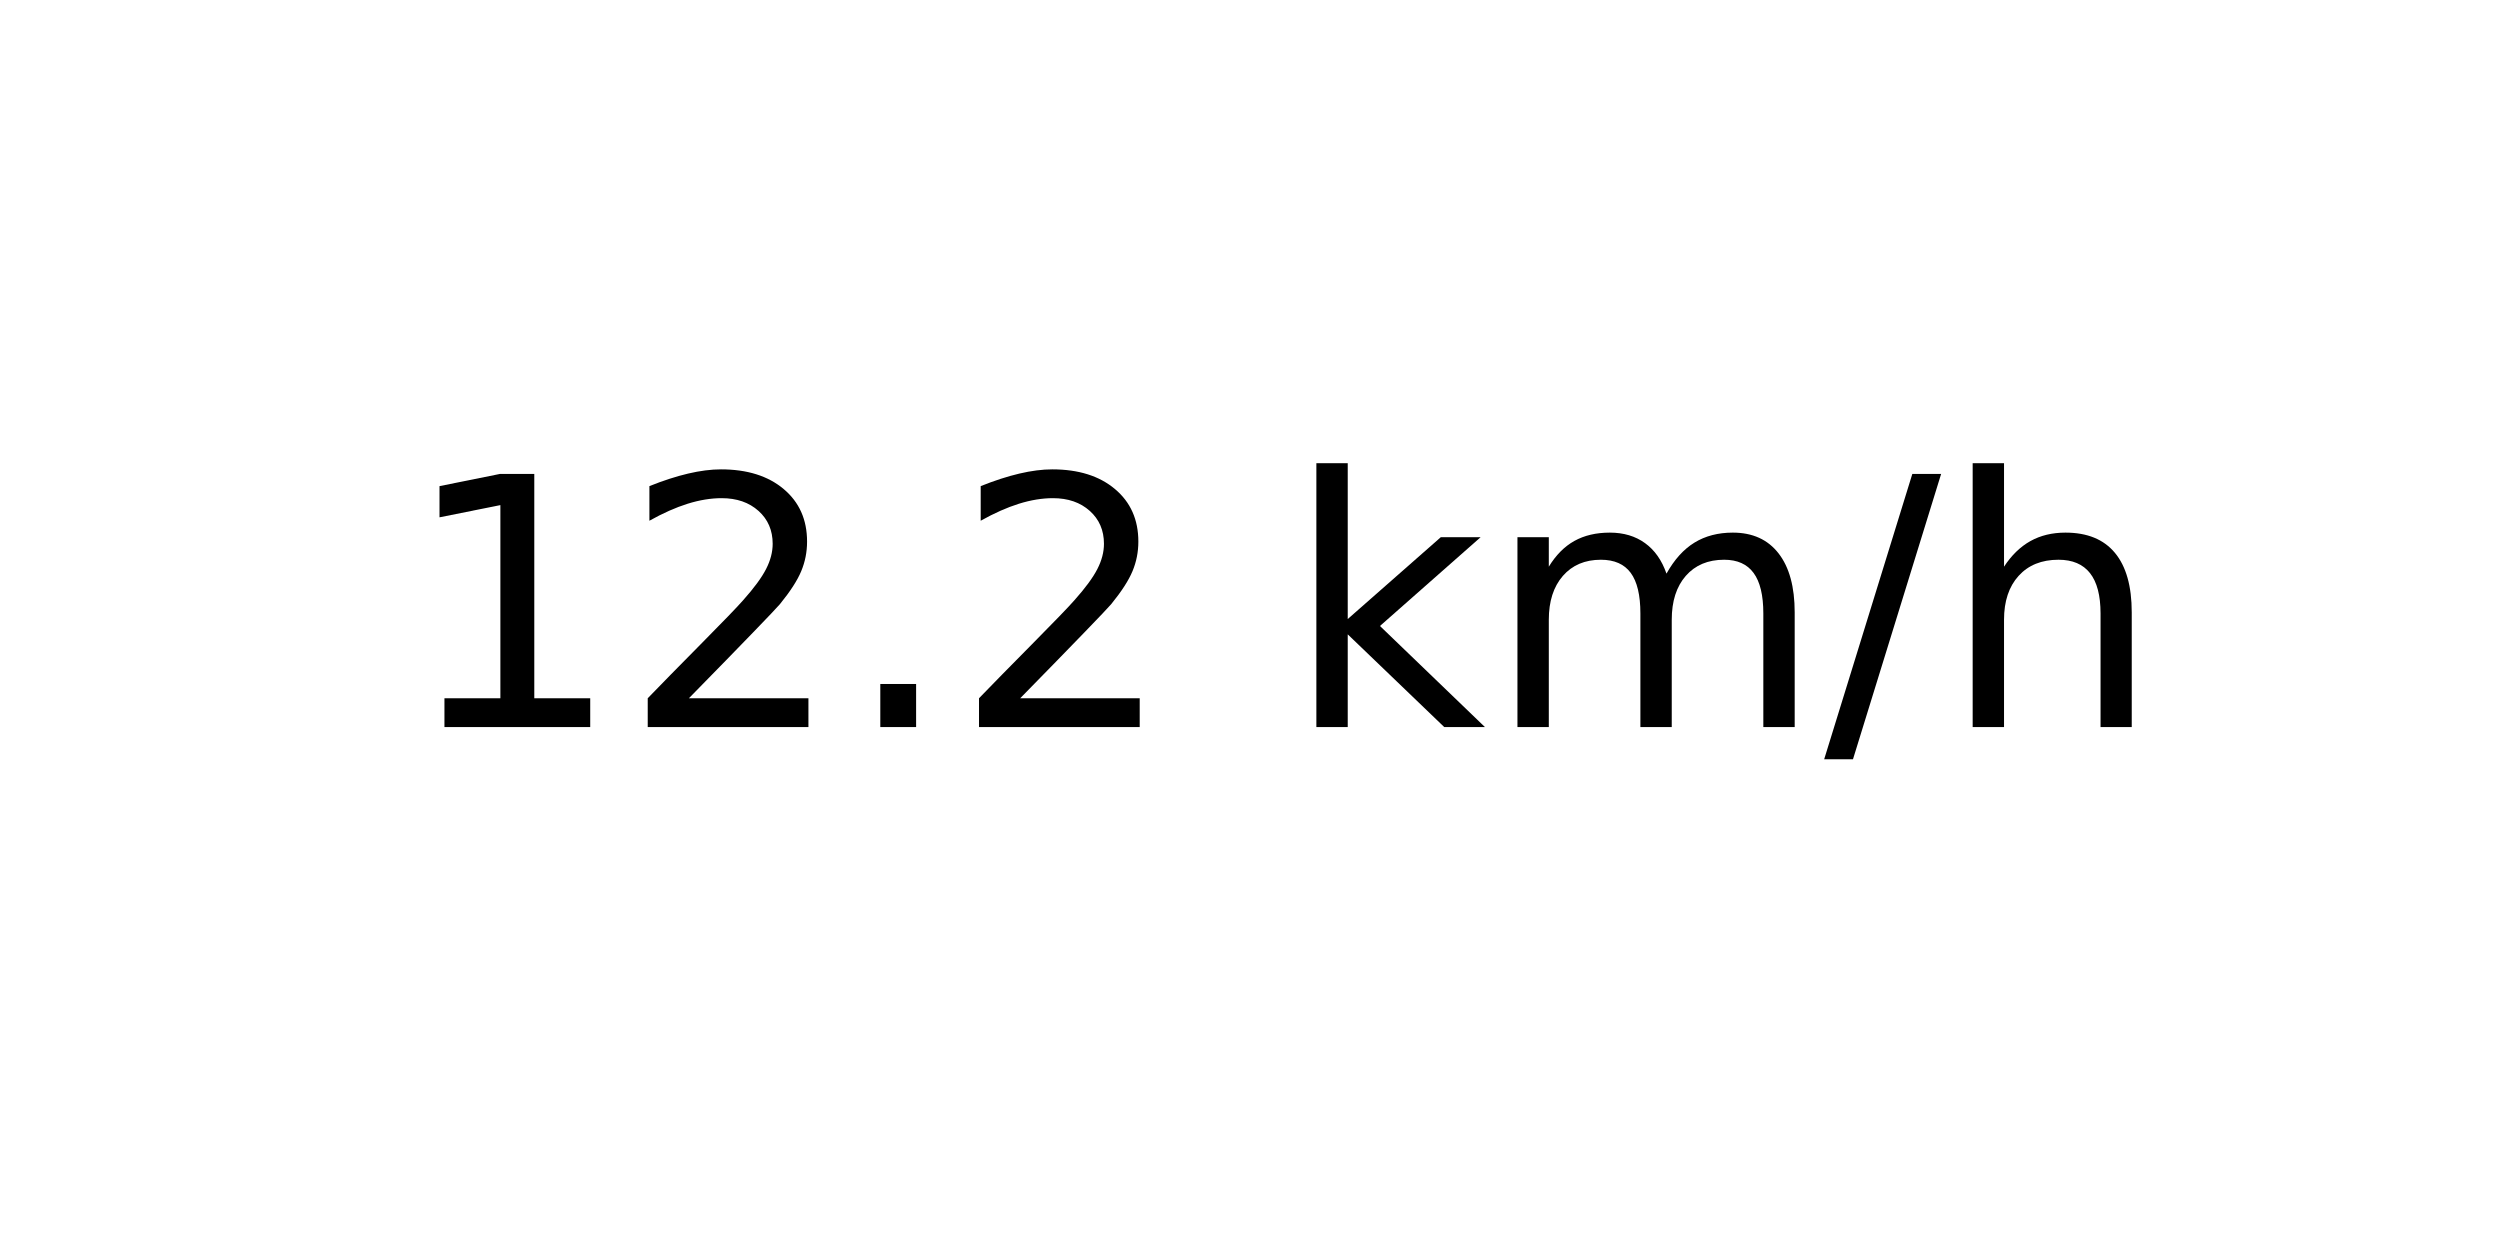
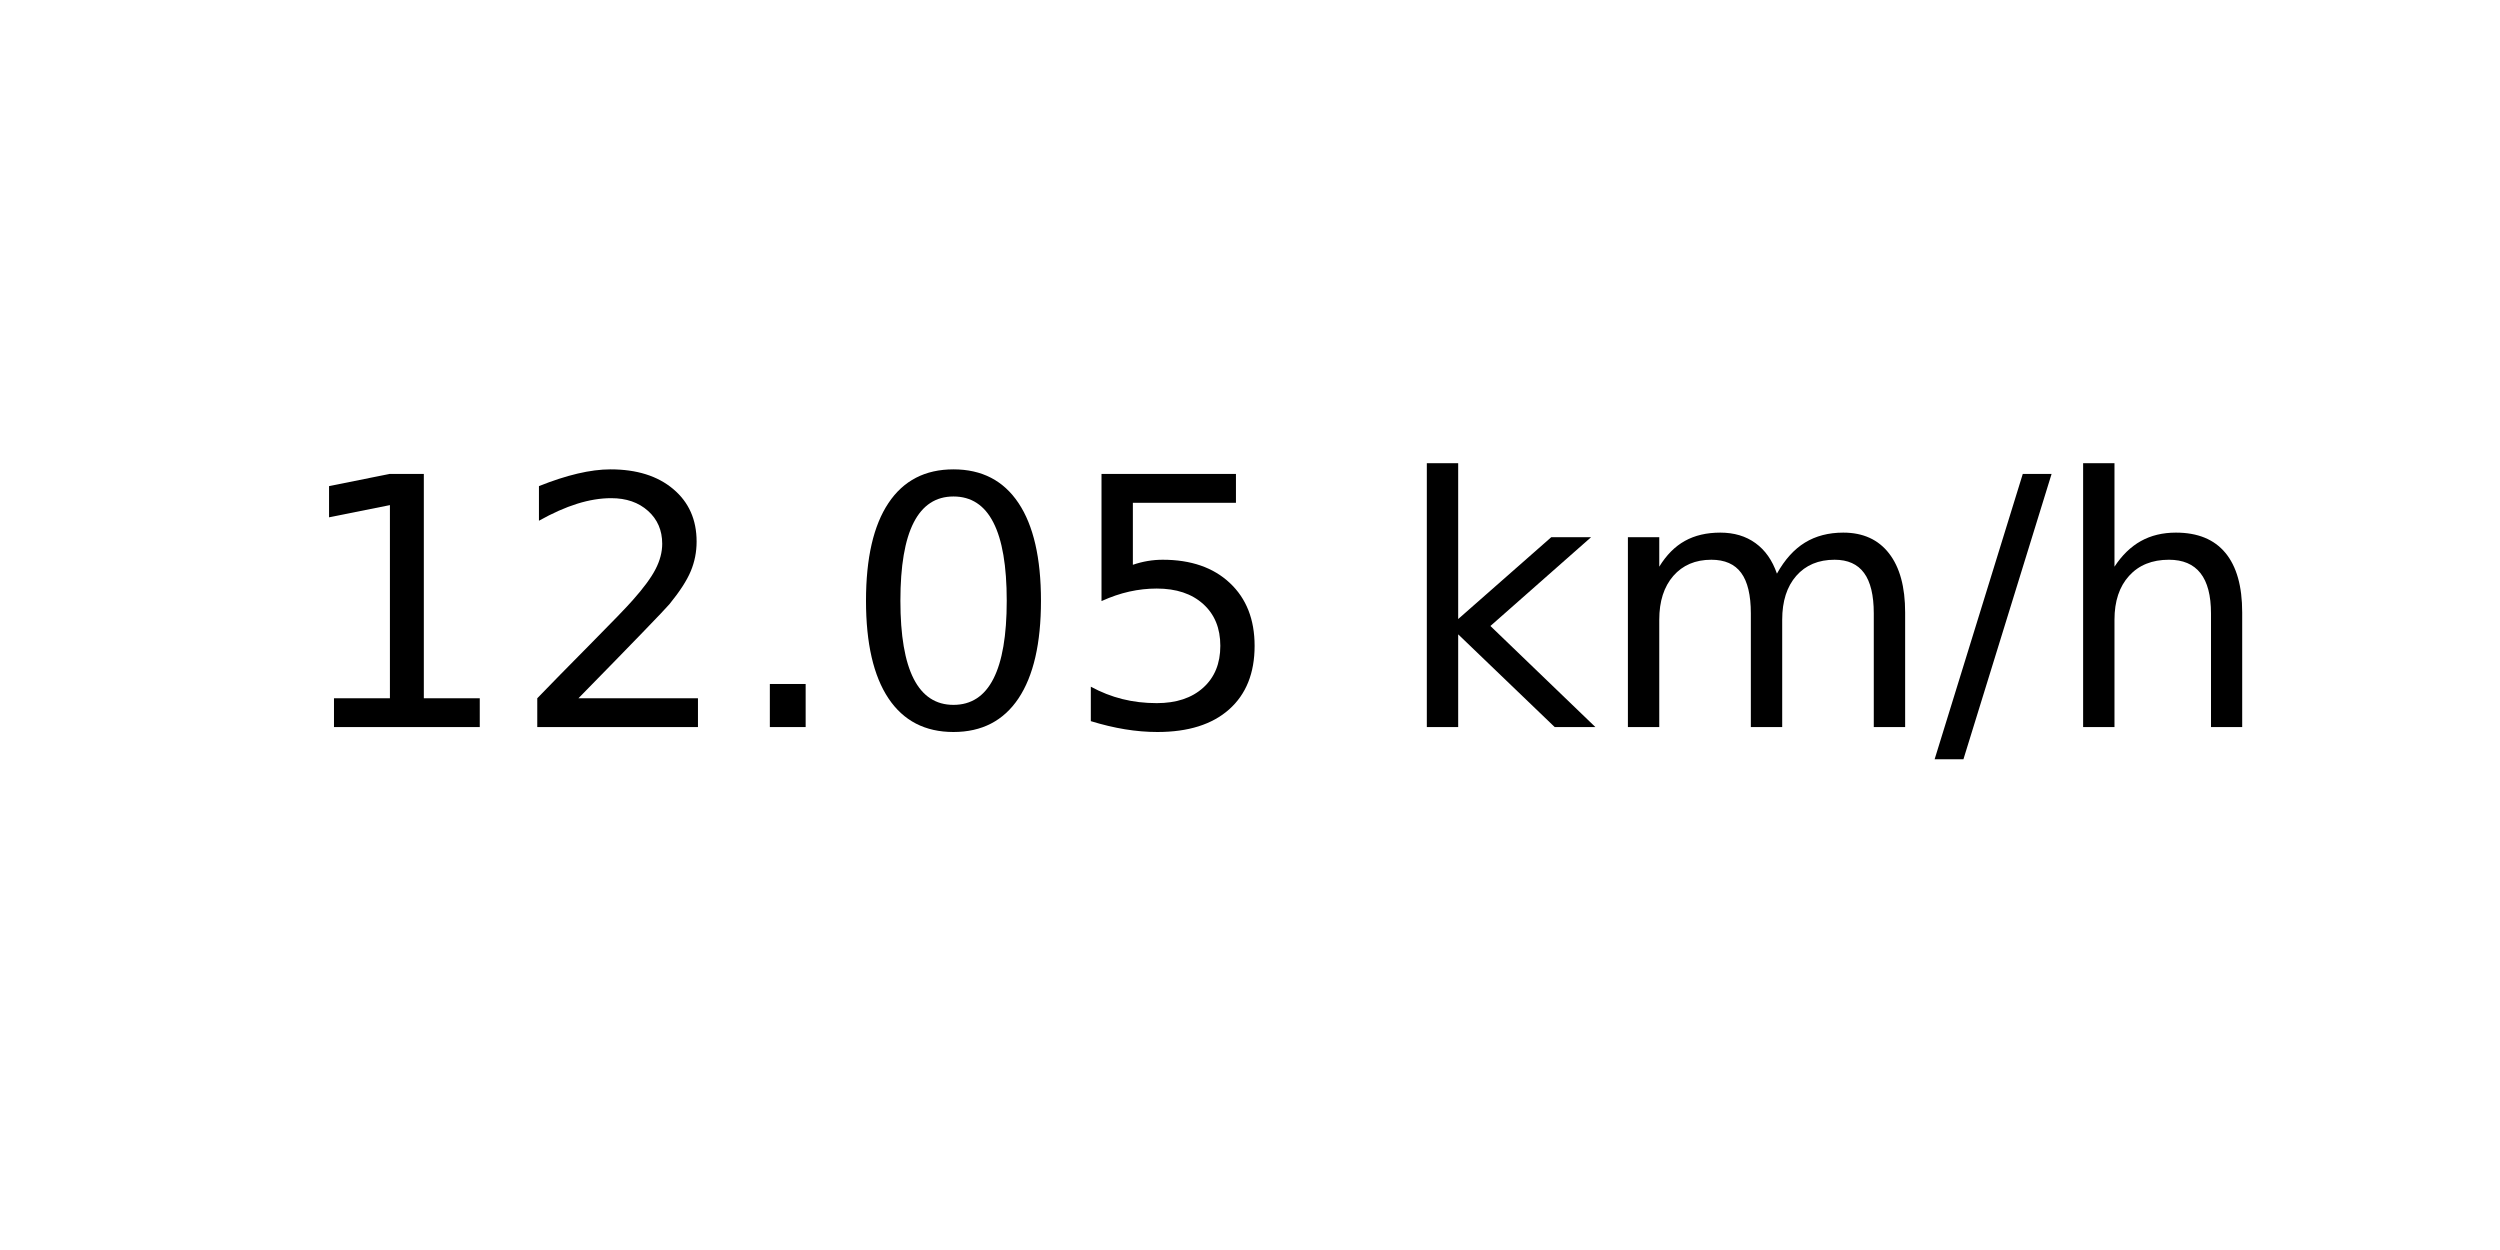
<svg xmlns="http://www.w3.org/2000/svg" xmlns:xlink="http://www.w3.org/1999/xlink" width="72pt" height="36pt" viewBox="0 0 72 36" version="1.1">
  <defs>
    <style type="text/css">*{stroke-linejoin: round; stroke-linecap: butt}</style>
  </defs>
  <g id="figure_1">
    <g id="axes_1">
      <g id="text_1">
-         <g transform="translate(11.55937 20.93937) scale(0.1 -0.1)">
+         <g transform="translate(8.378125 20.93937) scale(0.1 -0.1)">
          <defs>
            <path id="DejaVuSans-31" d="M 794 531  L 1825 531  L 1825 4091  L 703 3866  L 703 4441  L 1819 4666  L 2450 4666  L 2450 531  L 3481 531  L 3481 0  L 794 0  L 794 531  z " transform="scale(0.015625)" />
            <path id="DejaVuSans-32" d="M 1228 531  L 3431 531  L 3431 0  L 469 0  L 469 531  Q 828 903 1448 1529  Q 2069 2156 2228 2338  Q 2531 2678 2651 2914  Q 2772 3150 2772 3378  Q 2772 3750 2511 3984  Q 2250 4219 1831 4219  Q 1534 4219 1204 4116  Q 875 4013 500 3803  L 500 4441  Q 881 4594 1212 4672  Q 1544 4750 1819 4750  Q 2544 4750 2975 4387  Q 3406 4025 3406 3419  Q 3406 3131 3298 2873  Q 3191 2616 2906 2266  Q 2828 2175 2409 1742  Q 1991 1309 1228 531  z " transform="scale(0.015625)" />
            <path id="DejaVuSans-2e" d="M 684 794  L 1344 794  L 1344 0  L 684 0  L 684 794  z " transform="scale(0.015625)" />
+             <path id="DejaVuSans-30" d="M 2034 4250  Q 1547 4250 1301 3770  Q 1056 3291 1056 2328  Q 1056 1369 1301 889  Q 1547 409 2034 409  Q 2525 409 2770 889  Q 3016 1369 3016 2328  Q 3016 3291 2770 3770  Q 2525 4250 2034 4250  z M 2034 4750  Q 2819 4750 3233 4129  Q 3647 3509 3647 2328  Q 3647 1150 3233 529  Q 2819 -91 2034 -91  Q 1250 -91 836 529  Q 422 1150 422 2328  Q 422 3509 836 4129  Q 1250 4750 2034 4750  z " transform="scale(0.015625)" />
+             <path id="DejaVuSans-35" d="M 691 4666  L 3169 4666  L 3169 4134  L 1269 4134  L 1269 2991  Q 1406 3038 1543 3061  Q 1681 3084 1819 3084  Q 2600 3084 3056 2656  Q 3513 2228 3513 1497  Q 3513 744 3044 326  Q 2575 -91 1722 -91  Q 1428 -91 1123 -41  Q 819 9 494 109  L 494 744  Q 775 591 1075 516  Q 1375 441 1709 441  Q 2250 441 2565 725  Q 2881 1009 2881 1497  Q 2881 1984 2565 2268  Q 2250 2553 1709 2553  Q 1456 2553 1204 2497  Q 953 2441 691 2322  L 691 4666  z " transform="scale(0.015625)" />
            <path id="DejaVuSans-20" transform="scale(0.015625)" />
            <path id="DejaVuSans-6b" d="M 581 4863  L 1159 4863  L 1159 1991  L 2875 3500  L 3609 3500  L 1753 1863  L 3688 0  L 2938 0  L 1159 1709  L 1159 0  L 581 0  L 581 4863  z " transform="scale(0.015625)" />
            <path id="DejaVuSans-6d" d="M 3328 2828  Q 3544 3216 3844 3400  Q 4144 3584 4550 3584  Q 5097 3584 5394 3201  Q 5691 2819 5691 2113  L 5691 0  L 5113 0  L 5113 2094  Q 5113 2597 4934 2840  Q 4756 3084 4391 3084  Q 3944 3084 3684 2787  Q 3425 2491 3425 1978  L 3425 0  L 2847 0  L 2847 2094  Q 2847 2600 2669 2842  Q 2491 3084 2119 3084  Q 1678 3084 1418 2786  Q 1159 2488 1159 1978  L 1159 0  L 581 0  L 581 3500  L 1159 3500  L 1159 2956  Q 1356 3278 1631 3431  Q 1906 3584 2284 3584  Q 2666 3584 2933 3390  Q 3200 3197 3328 2828  z " transform="scale(0.015625)" />
            <path id="DejaVuSans-2f" d="M 1625 4666  L 2156 4666  L 531 -594  L 0 -594  L 1625 4666  z " transform="scale(0.015625)" />
            <path id="DejaVuSans-68" d="M 3513 2113  L 3513 0  L 2938 0  L 2938 2094  Q 2938 2591 2744 2837  Q 2550 3084 2163 3084  Q 1697 3084 1428 2787  Q 1159 2491 1159 1978  L 1159 0  L 581 0  L 581 4863  L 1159 4863  L 1159 2956  Q 1366 3272 1645 3428  Q 1925 3584 2291 3584  Q 2894 3584 3203 3211  Q 3513 2838 3513 2113  z " transform="scale(0.015625)" />
          </defs>
          <use xlink:href="#DejaVuSans-31" />
          <use xlink:href="#DejaVuSans-32" x="63.623" />
          <use xlink:href="#DejaVuSans-2e" x="127.246" />
-           <use xlink:href="#DejaVuSans-32" x="159.033" />
-           <use xlink:href="#DejaVuSans-20" x="222.656" />
-           <use xlink:href="#DejaVuSans-6b" x="254.443" />
-           <use xlink:href="#DejaVuSans-6d" x="312.354" />
-           <use xlink:href="#DejaVuSans-2f" x="409.766" />
-           <use xlink:href="#DejaVuSans-68" x="443.457" />
+           <use xlink:href="#DejaVuSans-30" x="159.033" />
+           <use xlink:href="#DejaVuSans-35" x="222.656" />
+           <use xlink:href="#DejaVuSans-20" x="286.279" />
+           <use xlink:href="#DejaVuSans-6b" x="318.066" />
+           <use xlink:href="#DejaVuSans-6d" x="375.977" />
+           <use xlink:href="#DejaVuSans-2f" x="473.389" />
+           <use xlink:href="#DejaVuSans-68" x="507.08" />
        </g>
      </g>
    </g>
  </g>
</svg>
